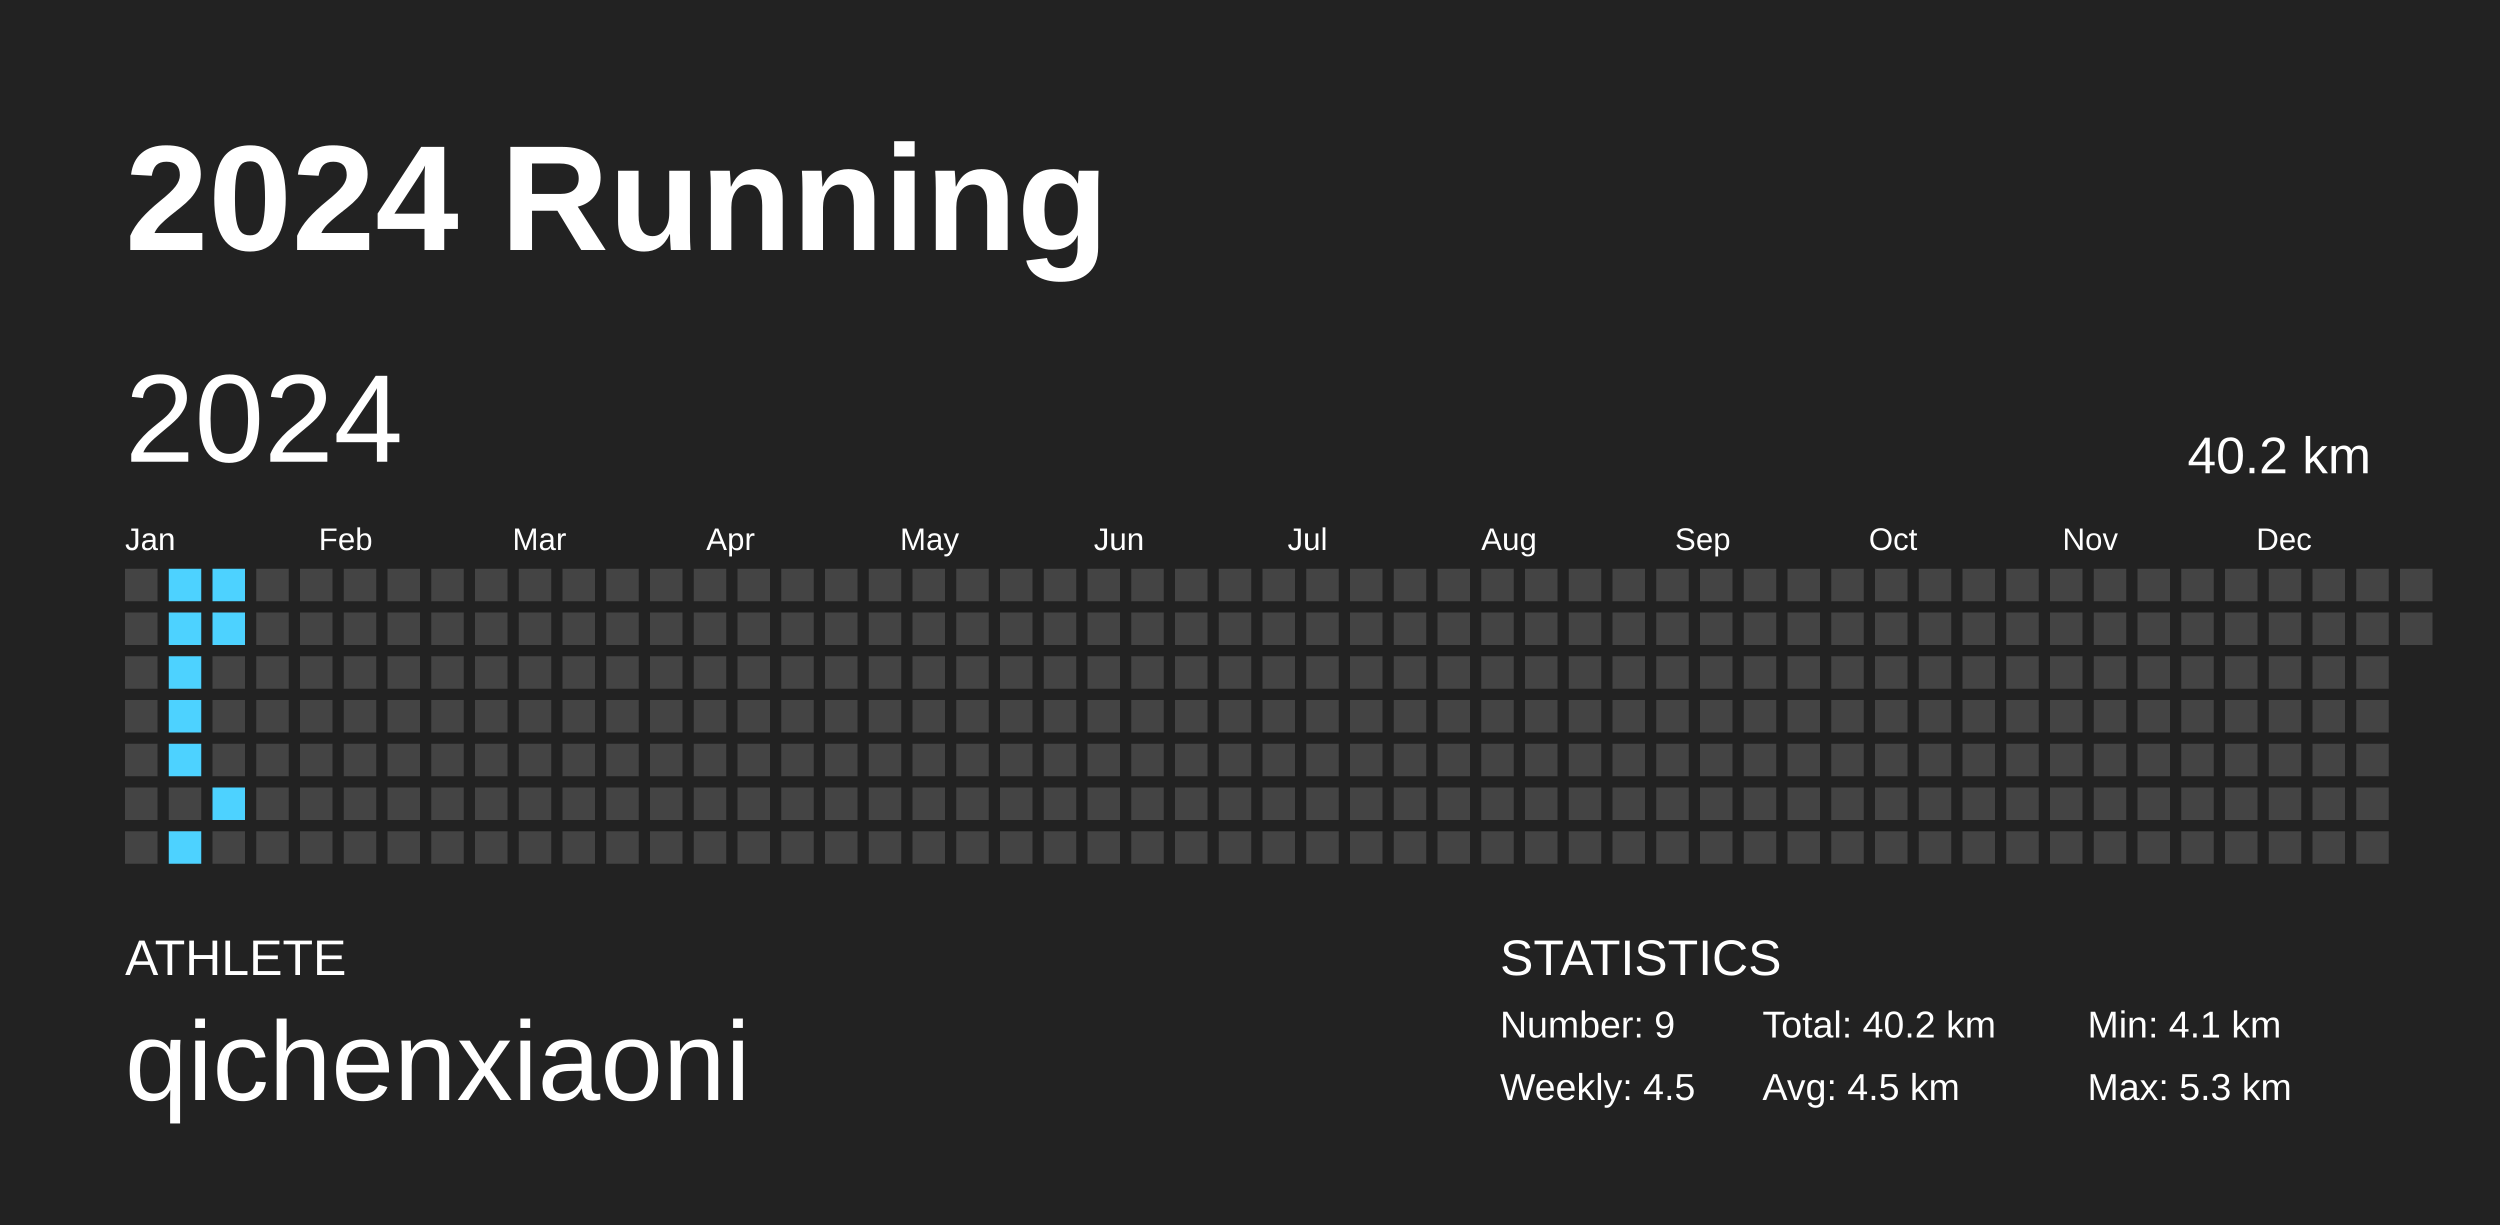
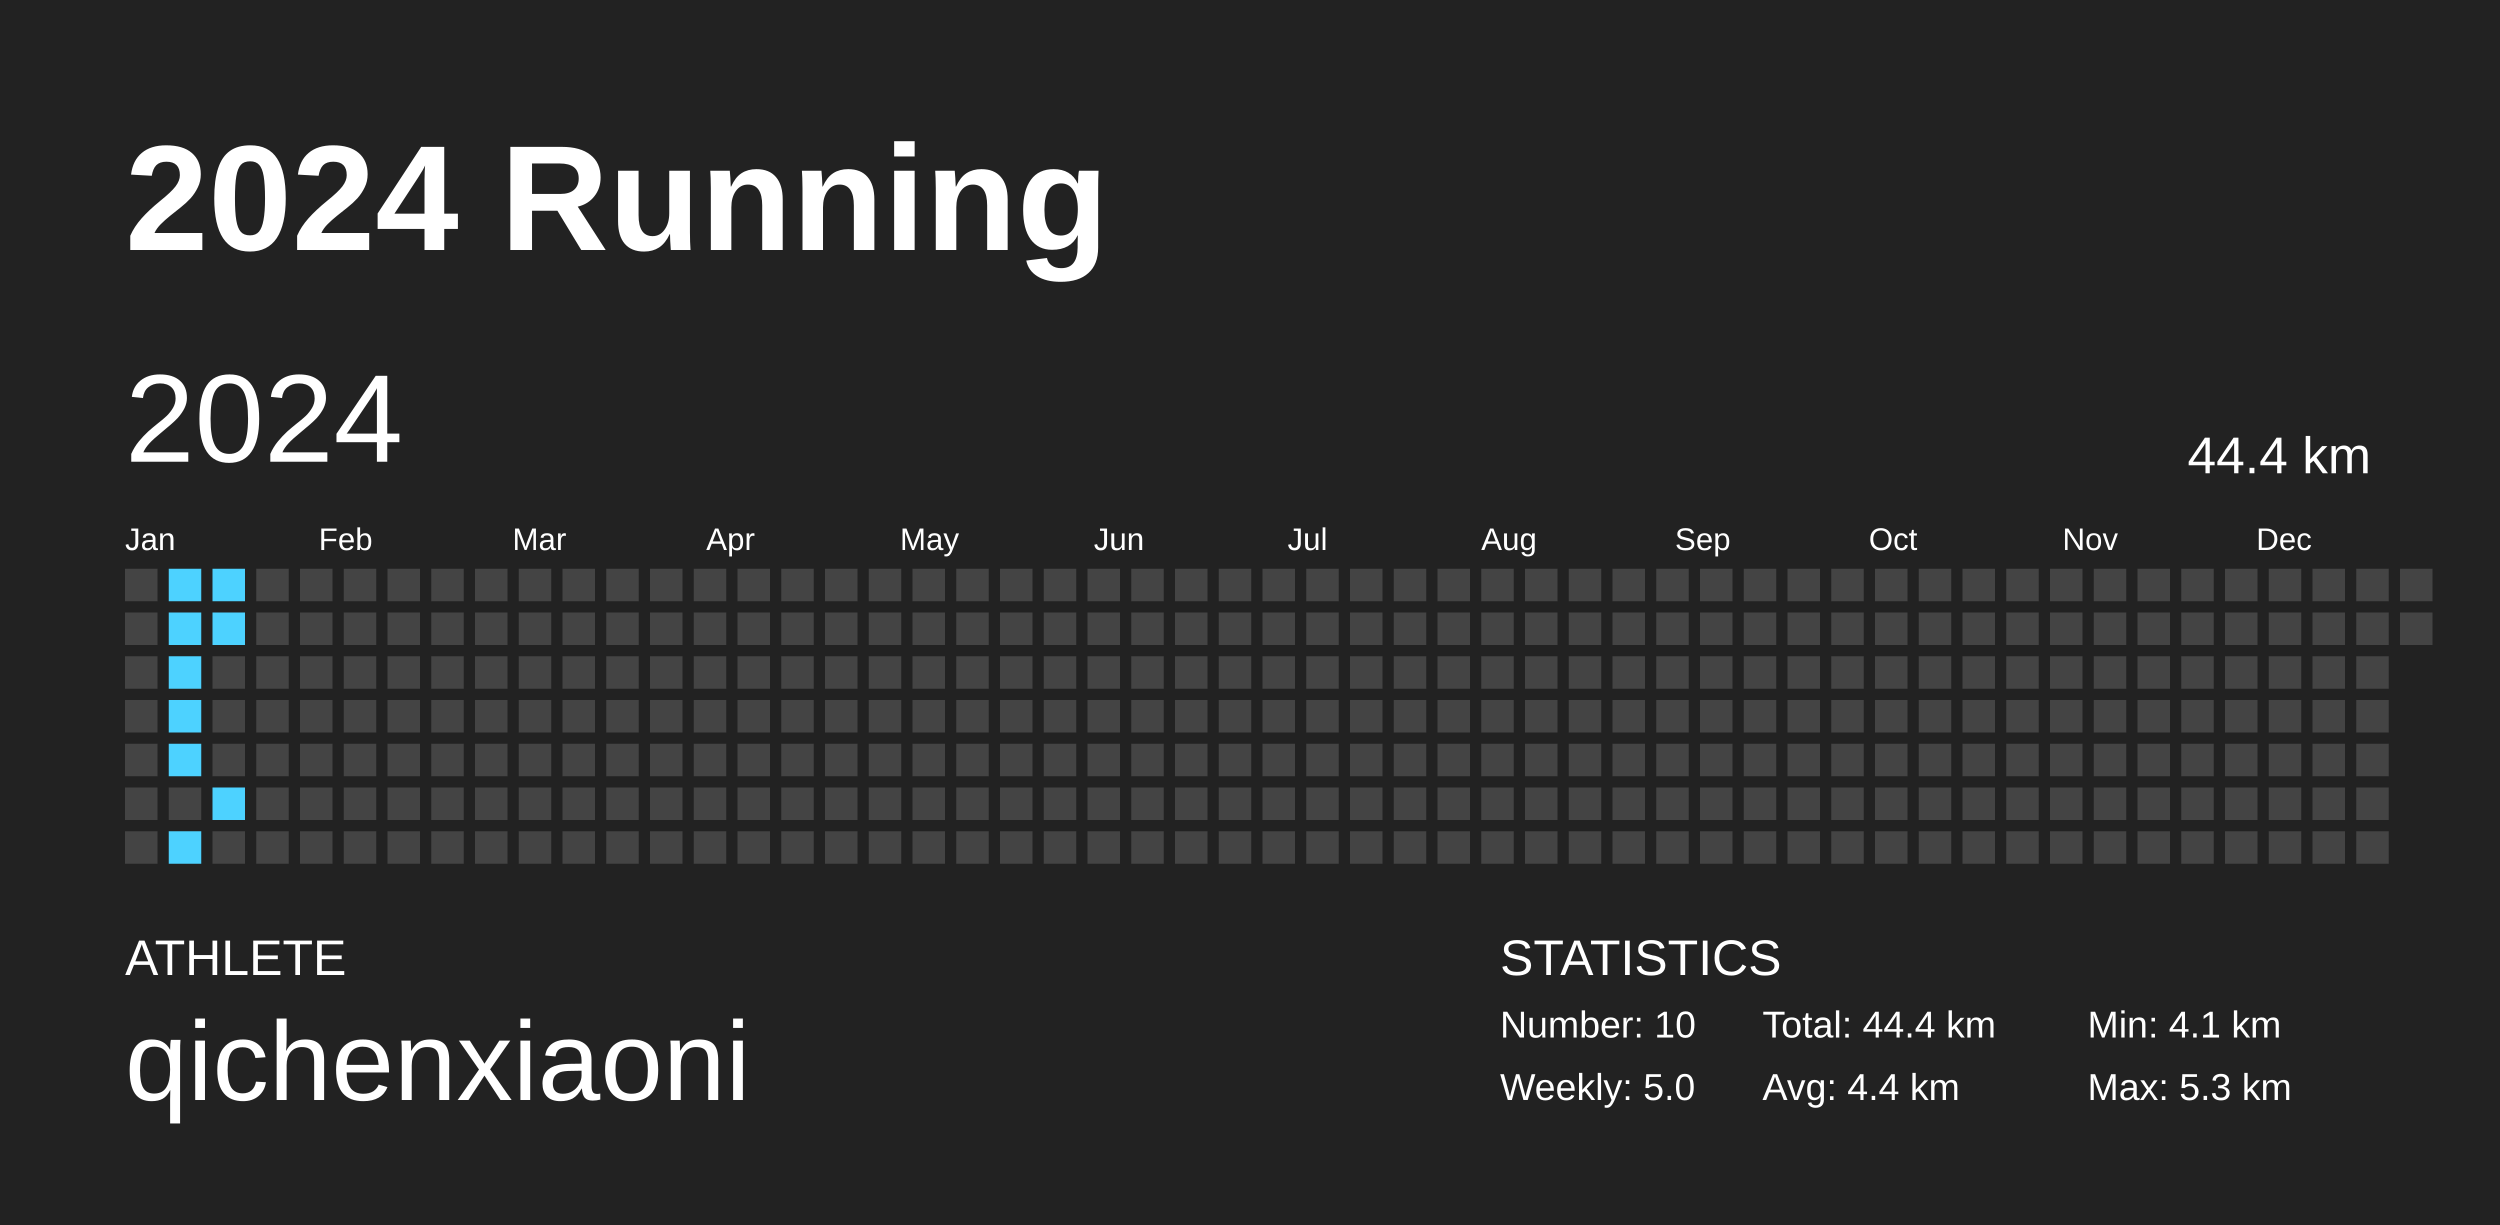
<svg xmlns="http://www.w3.org/2000/svg" baseProfile="full" height="98mm" version="1.1" viewBox="0,0,200,98" width="200mm">
  <defs />
  <rect fill="#222222" height="98" width="200" x="0" y="0" />
  <text fill="#FFFFFF" style="font-size:12px; font-family:Arial; font-weight:bold;" x="10" y="20">2024 Running</text>
  <text fill="#FFFFFF" style="font-size:4px; font-family:Arial" x="10" y="78">ATHLETE</text>
  <text fill="#FFFFFF" style="font-size:9px; font-family:Arial" x="10" y="88">qichenxiaoni</text>
  <text fill="#FFFFFF" style="font-size:4px; font-family:Arial" x="120" y="78">STATISTICS</text>
-   <text fill="#FFFFFF" style="font-size:3px; font-family:Arial" x="120" y="83">Number: 9</text>
-   <text fill="#FFFFFF" style="font-size:3px; font-family:Arial" x="120" y="88">Weekly: 4.5</text>
-   <text fill="#FFFFFF" style="font-size:3px; font-family:Arial" x="141" y="83">Total: 40.2 km</text>
-   <text fill="#FFFFFF" style="font-size:3px; font-family:Arial" x="141" y="88">Avg: 4.5 km</text>
+   <text fill="#FFFFFF" style="font-size:3px; font-family:Arial" x="120" y="83">Number: 10</text>
+   <text fill="#FFFFFF" style="font-size:3px; font-family:Arial" x="120" y="88">Weekly: 5.0</text>
+   <text fill="#FFFFFF" style="font-size:3px; font-family:Arial" x="141" y="83">Total: 44.4 km</text>
+   <text fill="#FFFFFF" style="font-size:3px; font-family:Arial" x="141" y="88">Avg: 4.4 km</text>
  <text fill="#FFFFFF" style="font-size:3px; font-family:Arial" x="167" y="83">Min: 4.1 km</text>
  <text fill="#FFFFFF" style="font-size:3px; font-family:Arial" x="167" y="88">Max: 5.3 km</text>
  <text dominant-baseline="hanging" fill="#FFFFFF" style="font-size:10.0px; font-family:Arial;" x="10" y="30">2024</text>
-   <text dominant-baseline="hanging" fill="#FFFFFF" style="font-size:4.125px; font-family:Arial;" x="175" y="35">40.2 km</text>
+   <text dominant-baseline="hanging" fill="#FFFFFF" style="font-size:4.125px; font-family:Arial;" x="175" y="35">44.4 km</text>
  <text fill="#FFFFFF" style="font-size:2.5px; font-family:Arial" x="10.0" y="44">Jan</text>
  <text fill="#FFFFFF" style="font-size:2.5px; font-family:Arial" x="25.5" y="44">Feb</text>
  <text fill="#FFFFFF" style="font-size:2.5px; font-family:Arial" x="41.0" y="44">Mar</text>
  <text fill="#FFFFFF" style="font-size:2.5px; font-family:Arial" x="56.5" y="44">Apr</text>
  <text fill="#FFFFFF" style="font-size:2.5px; font-family:Arial" x="72.0" y="44">May</text>
  <text fill="#FFFFFF" style="font-size:2.5px; font-family:Arial" x="87.5" y="44">Jun</text>
  <text fill="#FFFFFF" style="font-size:2.5px; font-family:Arial" x="103.0" y="44">Jul</text>
  <text fill="#FFFFFF" style="font-size:2.5px; font-family:Arial" x="118.5" y="44">Aug</text>
  <text fill="#FFFFFF" style="font-size:2.5px; font-family:Arial" x="134.0" y="44">Sep</text>
  <text fill="#FFFFFF" style="font-size:2.5px; font-family:Arial" x="149.5" y="44">Oct</text>
  <text fill="#FFFFFF" style="font-size:2.5px; font-family:Arial" x="165.0" y="44">Nov</text>
  <text fill="#FFFFFF" style="font-size:2.5px; font-family:Arial" x="180.5" y="44">Dec</text>
  <rect fill="#444444" height="2.6" width="2.6" x="10.0" y="45.5" />
  <rect fill="#444444" height="2.6" width="2.6" x="10.0" y="49.0" />
  <rect fill="#444444" height="2.6" width="2.6" x="10.0" y="52.5" />
  <rect fill="#444444" height="2.6" width="2.6" x="10.0" y="56.0" />
  <rect fill="#444444" height="2.6" width="2.6" x="10.0" y="59.5" />
  <rect fill="#444444" height="2.6" width="2.6" x="10.0" y="63.0" />
  <rect fill="#444444" height="2.6" width="2.6" x="10.0" y="66.5" />
  <rect fill="#4dd2ff" height="2.6" width="2.6" x="13.5" y="45.5" />
  <rect fill="#4dd2ff" height="2.6" width="2.6" x="13.5" y="49.0" />
  <rect fill="#4dd2ff" height="2.6" width="2.6" x="13.5" y="52.5" />
  <rect fill="#4dd2ff" height="2.6" width="2.6" x="13.5" y="56.0" />
  <rect fill="#4dd2ff" height="2.6" width="2.6" x="13.5" y="59.5" />
  <rect fill="#444444" height="2.6" width="2.6" x="13.5" y="63.0" />
  <rect fill="#4dd2ff" height="2.6" width="2.6" x="13.5" y="66.5" />
  <rect fill="#4dd2ff" height="2.6" width="2.6" x="17.0" y="45.5" />
  <rect fill="#4dd2ff" height="2.6" width="2.6" x="17.0" y="49.0" />
  <rect fill="#444444" height="2.6" width="2.6" x="17.0" y="52.5" />
  <rect fill="#444444" height="2.6" width="2.6" x="17.0" y="56.0" />
  <rect fill="#444444" height="2.6" width="2.6" x="17.0" y="59.5" />
  <rect fill="#4dd2ff" height="2.6" width="2.6" x="17.0" y="63.0" />
  <rect fill="#444444" height="2.6" width="2.6" x="17.0" y="66.5" />
  <rect fill="#444444" height="2.6" width="2.6" x="20.5" y="45.5" />
  <rect fill="#444444" height="2.6" width="2.6" x="20.5" y="49.0" />
  <rect fill="#444444" height="2.6" width="2.6" x="20.5" y="52.5" />
  <rect fill="#444444" height="2.6" width="2.6" x="20.5" y="56.0" />
  <rect fill="#444444" height="2.6" width="2.6" x="20.5" y="59.5" />
  <rect fill="#444444" height="2.6" width="2.6" x="20.5" y="63.0" />
  <rect fill="#444444" height="2.6" width="2.6" x="20.5" y="66.5" />
  <rect fill="#444444" height="2.6" width="2.6" x="24.0" y="45.5" />
  <rect fill="#444444" height="2.6" width="2.6" x="24.0" y="49.0" />
  <rect fill="#444444" height="2.6" width="2.6" x="24.0" y="52.5" />
  <rect fill="#444444" height="2.6" width="2.6" x="24.0" y="56.0" />
  <rect fill="#444444" height="2.6" width="2.6" x="24.0" y="59.5" />
  <rect fill="#444444" height="2.6" width="2.6" x="24.0" y="63.0" />
  <rect fill="#444444" height="2.6" width="2.6" x="24.0" y="66.5" />
  <rect fill="#444444" height="2.6" width="2.6" x="27.5" y="45.5" />
  <rect fill="#444444" height="2.6" width="2.6" x="27.5" y="49.0" />
  <rect fill="#444444" height="2.6" width="2.6" x="27.5" y="52.5" />
  <rect fill="#444444" height="2.6" width="2.6" x="27.5" y="56.0" />
  <rect fill="#444444" height="2.6" width="2.6" x="27.5" y="59.5" />
  <rect fill="#444444" height="2.6" width="2.6" x="27.5" y="63.0" />
  <rect fill="#444444" height="2.6" width="2.6" x="27.5" y="66.5" />
  <rect fill="#444444" height="2.6" width="2.6" x="31.0" y="45.5" />
  <rect fill="#444444" height="2.6" width="2.6" x="31.0" y="49.0" />
  <rect fill="#444444" height="2.6" width="2.6" x="31.0" y="52.5" />
  <rect fill="#444444" height="2.6" width="2.6" x="31.0" y="56.0" />
  <rect fill="#444444" height="2.6" width="2.6" x="31.0" y="59.5" />
  <rect fill="#444444" height="2.6" width="2.6" x="31.0" y="63.0" />
  <rect fill="#444444" height="2.6" width="2.6" x="31.0" y="66.5" />
  <rect fill="#444444" height="2.6" width="2.6" x="34.5" y="45.5" />
  <rect fill="#444444" height="2.6" width="2.6" x="34.5" y="49.0" />
  <rect fill="#444444" height="2.6" width="2.6" x="34.5" y="52.5" />
  <rect fill="#444444" height="2.6" width="2.6" x="34.5" y="56.0" />
  <rect fill="#444444" height="2.6" width="2.6" x="34.5" y="59.5" />
  <rect fill="#444444" height="2.6" width="2.6" x="34.5" y="63.0" />
  <rect fill="#444444" height="2.6" width="2.6" x="34.5" y="66.5" />
  <rect fill="#444444" height="2.6" width="2.6" x="38.0" y="45.5" />
  <rect fill="#444444" height="2.6" width="2.6" x="38.0" y="49.0" />
  <rect fill="#444444" height="2.6" width="2.6" x="38.0" y="52.5" />
  <rect fill="#444444" height="2.6" width="2.6" x="38.0" y="56.0" />
  <rect fill="#444444" height="2.6" width="2.6" x="38.0" y="59.5" />
  <rect fill="#444444" height="2.6" width="2.6" x="38.0" y="63.0" />
  <rect fill="#444444" height="2.6" width="2.6" x="38.0" y="66.5" />
  <rect fill="#444444" height="2.6" width="2.6" x="41.5" y="45.5" />
  <rect fill="#444444" height="2.6" width="2.6" x="41.5" y="49.0" />
  <rect fill="#444444" height="2.6" width="2.6" x="41.5" y="52.5" />
  <rect fill="#444444" height="2.6" width="2.6" x="41.5" y="56.0" />
  <rect fill="#444444" height="2.6" width="2.6" x="41.5" y="59.5" />
  <rect fill="#444444" height="2.6" width="2.6" x="41.5" y="63.0" />
  <rect fill="#444444" height="2.6" width="2.6" x="41.5" y="66.5" />
  <rect fill="#444444" height="2.6" width="2.6" x="45.0" y="45.5" />
  <rect fill="#444444" height="2.6" width="2.6" x="45.0" y="49.0" />
  <rect fill="#444444" height="2.6" width="2.6" x="45.0" y="52.5" />
  <rect fill="#444444" height="2.6" width="2.6" x="45.0" y="56.0" />
  <rect fill="#444444" height="2.6" width="2.6" x="45.0" y="59.5" />
  <rect fill="#444444" height="2.6" width="2.6" x="45.0" y="63.0" />
  <rect fill="#444444" height="2.6" width="2.6" x="45.0" y="66.5" />
  <rect fill="#444444" height="2.6" width="2.6" x="48.5" y="45.5" />
  <rect fill="#444444" height="2.6" width="2.6" x="48.5" y="49.0" />
  <rect fill="#444444" height="2.6" width="2.6" x="48.5" y="52.5" />
  <rect fill="#444444" height="2.6" width="2.6" x="48.5" y="56.0" />
  <rect fill="#444444" height="2.6" width="2.6" x="48.5" y="59.5" />
  <rect fill="#444444" height="2.6" width="2.6" x="48.5" y="63.0" />
  <rect fill="#444444" height="2.6" width="2.6" x="48.5" y="66.5" />
  <rect fill="#444444" height="2.6" width="2.6" x="52.0" y="45.5" />
  <rect fill="#444444" height="2.6" width="2.6" x="52.0" y="49.0" />
  <rect fill="#444444" height="2.6" width="2.6" x="52.0" y="52.5" />
  <rect fill="#444444" height="2.6" width="2.6" x="52.0" y="56.0" />
  <rect fill="#444444" height="2.6" width="2.6" x="52.0" y="59.5" />
  <rect fill="#444444" height="2.6" width="2.6" x="52.0" y="63.0" />
  <rect fill="#444444" height="2.6" width="2.6" x="52.0" y="66.5" />
  <rect fill="#444444" height="2.6" width="2.6" x="55.5" y="45.5" />
  <rect fill="#444444" height="2.6" width="2.6" x="55.5" y="49.0" />
  <rect fill="#444444" height="2.6" width="2.6" x="55.5" y="52.5" />
  <rect fill="#444444" height="2.6" width="2.6" x="55.5" y="56.0" />
  <rect fill="#444444" height="2.6" width="2.6" x="55.5" y="59.5" />
  <rect fill="#444444" height="2.6" width="2.6" x="55.5" y="63.0" />
  <rect fill="#444444" height="2.6" width="2.6" x="55.5" y="66.5" />
  <rect fill="#444444" height="2.6" width="2.6" x="59.0" y="45.5" />
  <rect fill="#444444" height="2.6" width="2.6" x="59.0" y="49.0" />
  <rect fill="#444444" height="2.6" width="2.6" x="59.0" y="52.5" />
  <rect fill="#444444" height="2.6" width="2.6" x="59.0" y="56.0" />
  <rect fill="#444444" height="2.6" width="2.6" x="59.0" y="59.5" />
  <rect fill="#444444" height="2.6" width="2.6" x="59.0" y="63.0" />
  <rect fill="#444444" height="2.6" width="2.6" x="59.0" y="66.5" />
  <rect fill="#444444" height="2.6" width="2.6" x="62.5" y="45.5" />
  <rect fill="#444444" height="2.6" width="2.6" x="62.5" y="49.0" />
  <rect fill="#444444" height="2.6" width="2.6" x="62.5" y="52.5" />
  <rect fill="#444444" height="2.6" width="2.6" x="62.5" y="56.0" />
  <rect fill="#444444" height="2.6" width="2.6" x="62.5" y="59.5" />
  <rect fill="#444444" height="2.6" width="2.6" x="62.5" y="63.0" />
  <rect fill="#444444" height="2.6" width="2.6" x="62.5" y="66.5" />
  <rect fill="#444444" height="2.6" width="2.6" x="66.0" y="45.5" />
  <rect fill="#444444" height="2.6" width="2.6" x="66.0" y="49.0" />
  <rect fill="#444444" height="2.6" width="2.6" x="66.0" y="52.5" />
  <rect fill="#444444" height="2.6" width="2.6" x="66.0" y="56.0" />
  <rect fill="#444444" height="2.6" width="2.6" x="66.0" y="59.5" />
  <rect fill="#444444" height="2.6" width="2.6" x="66.0" y="63.0" />
  <rect fill="#444444" height="2.6" width="2.6" x="66.0" y="66.5" />
  <rect fill="#444444" height="2.6" width="2.6" x="69.5" y="45.5" />
  <rect fill="#444444" height="2.6" width="2.6" x="69.5" y="49.0" />
  <rect fill="#444444" height="2.6" width="2.6" x="69.5" y="52.5" />
  <rect fill="#444444" height="2.6" width="2.6" x="69.5" y="56.0" />
  <rect fill="#444444" height="2.6" width="2.6" x="69.5" y="59.5" />
  <rect fill="#444444" height="2.6" width="2.6" x="69.5" y="63.0" />
  <rect fill="#444444" height="2.6" width="2.6" x="69.5" y="66.5" />
  <rect fill="#444444" height="2.6" width="2.6" x="73.0" y="45.5" />
  <rect fill="#444444" height="2.6" width="2.6" x="73.0" y="49.0" />
  <rect fill="#444444" height="2.6" width="2.6" x="73.0" y="52.5" />
  <rect fill="#444444" height="2.6" width="2.6" x="73.0" y="56.0" />
  <rect fill="#444444" height="2.6" width="2.6" x="73.0" y="59.5" />
  <rect fill="#444444" height="2.6" width="2.6" x="73.0" y="63.0" />
  <rect fill="#444444" height="2.6" width="2.6" x="73.0" y="66.5" />
  <rect fill="#444444" height="2.6" width="2.6" x="76.5" y="45.5" />
  <rect fill="#444444" height="2.6" width="2.6" x="76.5" y="49.0" />
  <rect fill="#444444" height="2.6" width="2.6" x="76.5" y="52.5" />
  <rect fill="#444444" height="2.6" width="2.6" x="76.5" y="56.0" />
  <rect fill="#444444" height="2.6" width="2.6" x="76.5" y="59.5" />
  <rect fill="#444444" height="2.6" width="2.6" x="76.5" y="63.0" />
  <rect fill="#444444" height="2.6" width="2.6" x="76.5" y="66.5" />
  <rect fill="#444444" height="2.6" width="2.6" x="80.0" y="45.5" />
  <rect fill="#444444" height="2.6" width="2.6" x="80.0" y="49.0" />
  <rect fill="#444444" height="2.6" width="2.6" x="80.0" y="52.5" />
  <rect fill="#444444" height="2.6" width="2.6" x="80.0" y="56.0" />
  <rect fill="#444444" height="2.6" width="2.6" x="80.0" y="59.5" />
  <rect fill="#444444" height="2.6" width="2.6" x="80.0" y="63.0" />
  <rect fill="#444444" height="2.6" width="2.6" x="80.0" y="66.5" />
  <rect fill="#444444" height="2.6" width="2.6" x="83.5" y="45.5" />
  <rect fill="#444444" height="2.6" width="2.6" x="83.5" y="49.0" />
  <rect fill="#444444" height="2.6" width="2.6" x="83.5" y="52.5" />
  <rect fill="#444444" height="2.6" width="2.6" x="83.5" y="56.0" />
  <rect fill="#444444" height="2.6" width="2.6" x="83.5" y="59.5" />
  <rect fill="#444444" height="2.6" width="2.6" x="83.5" y="63.0" />
  <rect fill="#444444" height="2.6" width="2.6" x="83.5" y="66.5" />
  <rect fill="#444444" height="2.6" width="2.6" x="87.0" y="45.5" />
  <rect fill="#444444" height="2.6" width="2.6" x="87.0" y="49.0" />
  <rect fill="#444444" height="2.6" width="2.6" x="87.0" y="52.5" />
  <rect fill="#444444" height="2.6" width="2.6" x="87.0" y="56.0" />
  <rect fill="#444444" height="2.6" width="2.6" x="87.0" y="59.5" />
  <rect fill="#444444" height="2.6" width="2.6" x="87.0" y="63.0" />
  <rect fill="#444444" height="2.6" width="2.6" x="87.0" y="66.5" />
  <rect fill="#444444" height="2.6" width="2.6" x="90.5" y="45.5" />
  <rect fill="#444444" height="2.6" width="2.6" x="90.5" y="49.0" />
  <rect fill="#444444" height="2.6" width="2.6" x="90.5" y="52.5" />
  <rect fill="#444444" height="2.6" width="2.6" x="90.5" y="56.0" />
  <rect fill="#444444" height="2.6" width="2.6" x="90.5" y="59.5" />
  <rect fill="#444444" height="2.6" width="2.6" x="90.5" y="63.0" />
  <rect fill="#444444" height="2.6" width="2.6" x="90.5" y="66.5" />
  <rect fill="#444444" height="2.6" width="2.6" x="94.0" y="45.5" />
  <rect fill="#444444" height="2.6" width="2.6" x="94.0" y="49.0" />
  <rect fill="#444444" height="2.6" width="2.6" x="94.0" y="52.5" />
  <rect fill="#444444" height="2.6" width="2.6" x="94.0" y="56.0" />
  <rect fill="#444444" height="2.6" width="2.6" x="94.0" y="59.5" />
  <rect fill="#444444" height="2.6" width="2.6" x="94.0" y="63.0" />
  <rect fill="#444444" height="2.6" width="2.6" x="94.0" y="66.5" />
  <rect fill="#444444" height="2.6" width="2.6" x="97.5" y="45.5" />
  <rect fill="#444444" height="2.6" width="2.6" x="97.5" y="49.0" />
  <rect fill="#444444" height="2.6" width="2.6" x="97.5" y="52.5" />
  <rect fill="#444444" height="2.6" width="2.6" x="97.5" y="56.0" />
  <rect fill="#444444" height="2.6" width="2.6" x="97.5" y="59.5" />
  <rect fill="#444444" height="2.6" width="2.6" x="97.5" y="63.0" />
  <rect fill="#444444" height="2.6" width="2.6" x="97.5" y="66.5" />
  <rect fill="#444444" height="2.6" width="2.6" x="101.0" y="45.5" />
  <rect fill="#444444" height="2.6" width="2.6" x="101.0" y="49.0" />
  <rect fill="#444444" height="2.6" width="2.6" x="101.0" y="52.5" />
  <rect fill="#444444" height="2.6" width="2.6" x="101.0" y="56.0" />
  <rect fill="#444444" height="2.6" width="2.6" x="101.0" y="59.5" />
  <rect fill="#444444" height="2.6" width="2.6" x="101.0" y="63.0" />
  <rect fill="#444444" height="2.6" width="2.6" x="101.0" y="66.5" />
  <rect fill="#444444" height="2.6" width="2.6" x="104.5" y="45.5" />
  <rect fill="#444444" height="2.6" width="2.6" x="104.5" y="49.0" />
  <rect fill="#444444" height="2.6" width="2.6" x="104.5" y="52.5" />
  <rect fill="#444444" height="2.6" width="2.6" x="104.5" y="56.0" />
  <rect fill="#444444" height="2.6" width="2.6" x="104.5" y="59.5" />
  <rect fill="#444444" height="2.6" width="2.6" x="104.5" y="63.0" />
  <rect fill="#444444" height="2.6" width="2.6" x="104.5" y="66.5" />
  <rect fill="#444444" height="2.6" width="2.6" x="108.0" y="45.5" />
  <rect fill="#444444" height="2.6" width="2.6" x="108.0" y="49.0" />
  <rect fill="#444444" height="2.6" width="2.6" x="108.0" y="52.5" />
  <rect fill="#444444" height="2.6" width="2.6" x="108.0" y="56.0" />
  <rect fill="#444444" height="2.6" width="2.6" x="108.0" y="59.5" />
  <rect fill="#444444" height="2.6" width="2.6" x="108.0" y="63.0" />
  <rect fill="#444444" height="2.6" width="2.6" x="108.0" y="66.5" />
  <rect fill="#444444" height="2.6" width="2.6" x="111.5" y="45.5" />
  <rect fill="#444444" height="2.6" width="2.6" x="111.5" y="49.0" />
  <rect fill="#444444" height="2.6" width="2.6" x="111.5" y="52.5" />
  <rect fill="#444444" height="2.6" width="2.6" x="111.5" y="56.0" />
  <rect fill="#444444" height="2.6" width="2.6" x="111.5" y="59.5" />
  <rect fill="#444444" height="2.6" width="2.6" x="111.5" y="63.0" />
  <rect fill="#444444" height="2.6" width="2.6" x="111.5" y="66.5" />
  <rect fill="#444444" height="2.6" width="2.6" x="115.0" y="45.5" />
  <rect fill="#444444" height="2.6" width="2.6" x="115.0" y="49.0" />
  <rect fill="#444444" height="2.6" width="2.6" x="115.0" y="52.5" />
  <rect fill="#444444" height="2.6" width="2.6" x="115.0" y="56.0" />
  <rect fill="#444444" height="2.6" width="2.6" x="115.0" y="59.5" />
  <rect fill="#444444" height="2.6" width="2.6" x="115.0" y="63.0" />
  <rect fill="#444444" height="2.6" width="2.6" x="115.0" y="66.5" />
  <rect fill="#444444" height="2.6" width="2.6" x="118.5" y="45.5" />
  <rect fill="#444444" height="2.6" width="2.6" x="118.5" y="49.0" />
  <rect fill="#444444" height="2.6" width="2.6" x="118.5" y="52.5" />
  <rect fill="#444444" height="2.6" width="2.6" x="118.5" y="56.0" />
  <rect fill="#444444" height="2.6" width="2.6" x="118.5" y="59.5" />
  <rect fill="#444444" height="2.6" width="2.6" x="118.5" y="63.0" />
  <rect fill="#444444" height="2.6" width="2.6" x="118.5" y="66.5" />
  <rect fill="#444444" height="2.6" width="2.6" x="122.0" y="45.5" />
  <rect fill="#444444" height="2.6" width="2.6" x="122.0" y="49.0" />
  <rect fill="#444444" height="2.6" width="2.6" x="122.0" y="52.5" />
  <rect fill="#444444" height="2.6" width="2.6" x="122.0" y="56.0" />
  <rect fill="#444444" height="2.6" width="2.6" x="122.0" y="59.5" />
  <rect fill="#444444" height="2.6" width="2.6" x="122.0" y="63.0" />
  <rect fill="#444444" height="2.6" width="2.6" x="122.0" y="66.5" />
  <rect fill="#444444" height="2.6" width="2.6" x="125.5" y="45.5" />
  <rect fill="#444444" height="2.6" width="2.6" x="125.5" y="49.0" />
  <rect fill="#444444" height="2.6" width="2.6" x="125.5" y="52.5" />
  <rect fill="#444444" height="2.6" width="2.6" x="125.5" y="56.0" />
  <rect fill="#444444" height="2.6" width="2.6" x="125.5" y="59.5" />
  <rect fill="#444444" height="2.6" width="2.6" x="125.5" y="63.0" />
  <rect fill="#444444" height="2.6" width="2.6" x="125.5" y="66.5" />
  <rect fill="#444444" height="2.6" width="2.6" x="129.0" y="45.5" />
  <rect fill="#444444" height="2.6" width="2.6" x="129.0" y="49.0" />
  <rect fill="#444444" height="2.6" width="2.6" x="129.0" y="52.5" />
  <rect fill="#444444" height="2.6" width="2.6" x="129.0" y="56.0" />
  <rect fill="#444444" height="2.6" width="2.6" x="129.0" y="59.5" />
  <rect fill="#444444" height="2.6" width="2.6" x="129.0" y="63.0" />
  <rect fill="#444444" height="2.6" width="2.6" x="129.0" y="66.5" />
  <rect fill="#444444" height="2.6" width="2.6" x="132.5" y="45.5" />
  <rect fill="#444444" height="2.6" width="2.6" x="132.5" y="49.0" />
  <rect fill="#444444" height="2.6" width="2.6" x="132.5" y="52.5" />
  <rect fill="#444444" height="2.6" width="2.6" x="132.5" y="56.0" />
  <rect fill="#444444" height="2.6" width="2.6" x="132.5" y="59.5" />
  <rect fill="#444444" height="2.6" width="2.6" x="132.5" y="63.0" />
  <rect fill="#444444" height="2.6" width="2.6" x="132.5" y="66.5" />
  <rect fill="#444444" height="2.6" width="2.6" x="136.0" y="45.5" />
  <rect fill="#444444" height="2.6" width="2.6" x="136.0" y="49.0" />
  <rect fill="#444444" height="2.6" width="2.6" x="136.0" y="52.5" />
  <rect fill="#444444" height="2.6" width="2.6" x="136.0" y="56.0" />
  <rect fill="#444444" height="2.6" width="2.6" x="136.0" y="59.5" />
  <rect fill="#444444" height="2.6" width="2.6" x="136.0" y="63.0" />
  <rect fill="#444444" height="2.6" width="2.6" x="136.0" y="66.5" />
  <rect fill="#444444" height="2.6" width="2.6" x="139.5" y="45.5" />
  <rect fill="#444444" height="2.6" width="2.6" x="139.5" y="49.0" />
  <rect fill="#444444" height="2.6" width="2.6" x="139.5" y="52.5" />
  <rect fill="#444444" height="2.6" width="2.6" x="139.5" y="56.0" />
  <rect fill="#444444" height="2.6" width="2.6" x="139.5" y="59.5" />
  <rect fill="#444444" height="2.6" width="2.6" x="139.5" y="63.0" />
  <rect fill="#444444" height="2.6" width="2.6" x="139.5" y="66.5" />
  <rect fill="#444444" height="2.6" width="2.6" x="143.0" y="45.5" />
  <rect fill="#444444" height="2.6" width="2.6" x="143.0" y="49.0" />
  <rect fill="#444444" height="2.6" width="2.6" x="143.0" y="52.5" />
  <rect fill="#444444" height="2.6" width="2.6" x="143.0" y="56.0" />
  <rect fill="#444444" height="2.6" width="2.6" x="143.0" y="59.5" />
  <rect fill="#444444" height="2.6" width="2.6" x="143.0" y="63.0" />
  <rect fill="#444444" height="2.6" width="2.6" x="143.0" y="66.5" />
  <rect fill="#444444" height="2.6" width="2.6" x="146.5" y="45.5" />
  <rect fill="#444444" height="2.6" width="2.6" x="146.5" y="49.0" />
  <rect fill="#444444" height="2.6" width="2.6" x="146.5" y="52.5" />
  <rect fill="#444444" height="2.6" width="2.6" x="146.5" y="56.0" />
  <rect fill="#444444" height="2.6" width="2.6" x="146.5" y="59.5" />
  <rect fill="#444444" height="2.6" width="2.6" x="146.5" y="63.0" />
  <rect fill="#444444" height="2.6" width="2.6" x="146.5" y="66.5" />
  <rect fill="#444444" height="2.6" width="2.6" x="150.0" y="45.5" />
  <rect fill="#444444" height="2.6" width="2.6" x="150.0" y="49.0" />
  <rect fill="#444444" height="2.6" width="2.6" x="150.0" y="52.5" />
  <rect fill="#444444" height="2.6" width="2.6" x="150.0" y="56.0" />
  <rect fill="#444444" height="2.6" width="2.6" x="150.0" y="59.5" />
  <rect fill="#444444" height="2.6" width="2.6" x="150.0" y="63.0" />
  <rect fill="#444444" height="2.6" width="2.6" x="150.0" y="66.5" />
  <rect fill="#444444" height="2.6" width="2.6" x="153.5" y="45.5" />
  <rect fill="#444444" height="2.6" width="2.6" x="153.5" y="49.0" />
  <rect fill="#444444" height="2.6" width="2.6" x="153.5" y="52.5" />
  <rect fill="#444444" height="2.6" width="2.6" x="153.5" y="56.0" />
  <rect fill="#444444" height="2.6" width="2.6" x="153.5" y="59.5" />
  <rect fill="#444444" height="2.6" width="2.6" x="153.5" y="63.0" />
  <rect fill="#444444" height="2.6" width="2.6" x="153.5" y="66.5" />
  <rect fill="#444444" height="2.6" width="2.6" x="157.0" y="45.5" />
  <rect fill="#444444" height="2.6" width="2.6" x="157.0" y="49.0" />
  <rect fill="#444444" height="2.6" width="2.6" x="157.0" y="52.5" />
  <rect fill="#444444" height="2.6" width="2.6" x="157.0" y="56.0" />
  <rect fill="#444444" height="2.6" width="2.6" x="157.0" y="59.5" />
  <rect fill="#444444" height="2.6" width="2.6" x="157.0" y="63.0" />
  <rect fill="#444444" height="2.6" width="2.6" x="157.0" y="66.5" />
  <rect fill="#444444" height="2.6" width="2.6" x="160.5" y="45.5" />
  <rect fill="#444444" height="2.6" width="2.6" x="160.5" y="49.0" />
  <rect fill="#444444" height="2.6" width="2.6" x="160.5" y="52.5" />
  <rect fill="#444444" height="2.6" width="2.6" x="160.5" y="56.0" />
  <rect fill="#444444" height="2.6" width="2.6" x="160.5" y="59.5" />
  <rect fill="#444444" height="2.6" width="2.6" x="160.5" y="63.0" />
  <rect fill="#444444" height="2.6" width="2.6" x="160.5" y="66.5" />
  <rect fill="#444444" height="2.6" width="2.6" x="164.0" y="45.5" />
  <rect fill="#444444" height="2.6" width="2.6" x="164.0" y="49.0" />
  <rect fill="#444444" height="2.6" width="2.6" x="164.0" y="52.5" />
  <rect fill="#444444" height="2.6" width="2.6" x="164.0" y="56.0" />
  <rect fill="#444444" height="2.6" width="2.6" x="164.0" y="59.5" />
  <rect fill="#444444" height="2.6" width="2.6" x="164.0" y="63.0" />
  <rect fill="#444444" height="2.6" width="2.6" x="164.0" y="66.5" />
  <rect fill="#444444" height="2.6" width="2.6" x="167.5" y="45.5" />
  <rect fill="#444444" height="2.6" width="2.6" x="167.5" y="49.0" />
  <rect fill="#444444" height="2.6" width="2.6" x="167.5" y="52.5" />
  <rect fill="#444444" height="2.6" width="2.6" x="167.5" y="56.0" />
  <rect fill="#444444" height="2.6" width="2.6" x="167.5" y="59.5" />
  <rect fill="#444444" height="2.6" width="2.6" x="167.5" y="63.0" />
  <rect fill="#444444" height="2.6" width="2.6" x="167.5" y="66.5" />
  <rect fill="#444444" height="2.6" width="2.6" x="171.0" y="45.5" />
  <rect fill="#444444" height="2.6" width="2.6" x="171.0" y="49.0" />
  <rect fill="#444444" height="2.6" width="2.6" x="171.0" y="52.5" />
  <rect fill="#444444" height="2.6" width="2.6" x="171.0" y="56.0" />
  <rect fill="#444444" height="2.6" width="2.6" x="171.0" y="59.5" />
  <rect fill="#444444" height="2.6" width="2.6" x="171.0" y="63.0" />
  <rect fill="#444444" height="2.6" width="2.6" x="171.0" y="66.5" />
  <rect fill="#444444" height="2.6" width="2.6" x="174.5" y="45.5" />
  <rect fill="#444444" height="2.6" width="2.6" x="174.5" y="49.0" />
  <rect fill="#444444" height="2.6" width="2.6" x="174.5" y="52.5" />
  <rect fill="#444444" height="2.6" width="2.6" x="174.5" y="56.0" />
  <rect fill="#444444" height="2.6" width="2.6" x="174.5" y="59.5" />
  <rect fill="#444444" height="2.6" width="2.6" x="174.5" y="63.0" />
  <rect fill="#444444" height="2.6" width="2.6" x="174.5" y="66.5" />
  <rect fill="#444444" height="2.6" width="2.6" x="178.0" y="45.5" />
  <rect fill="#444444" height="2.6" width="2.6" x="178.0" y="49.0" />
  <rect fill="#444444" height="2.6" width="2.6" x="178.0" y="52.5" />
  <rect fill="#444444" height="2.6" width="2.6" x="178.0" y="56.0" />
  <rect fill="#444444" height="2.6" width="2.6" x="178.0" y="59.5" />
  <rect fill="#444444" height="2.6" width="2.6" x="178.0" y="63.0" />
  <rect fill="#444444" height="2.6" width="2.6" x="178.0" y="66.5" />
  <rect fill="#444444" height="2.6" width="2.6" x="181.5" y="45.5" />
  <rect fill="#444444" height="2.6" width="2.6" x="181.5" y="49.0" />
  <rect fill="#444444" height="2.6" width="2.6" x="181.5" y="52.5" />
  <rect fill="#444444" height="2.6" width="2.6" x="181.5" y="56.0" />
  <rect fill="#444444" height="2.6" width="2.6" x="181.5" y="59.5" />
  <rect fill="#444444" height="2.6" width="2.6" x="181.5" y="63.0" />
  <rect fill="#444444" height="2.6" width="2.6" x="181.5" y="66.5" />
  <rect fill="#444444" height="2.6" width="2.6" x="185.0" y="45.5" />
  <rect fill="#444444" height="2.6" width="2.6" x="185.0" y="49.0" />
  <rect fill="#444444" height="2.6" width="2.6" x="185.0" y="52.5" />
  <rect fill="#444444" height="2.6" width="2.6" x="185.0" y="56.0" />
  <rect fill="#444444" height="2.6" width="2.6" x="185.0" y="59.5" />
  <rect fill="#444444" height="2.6" width="2.6" x="185.0" y="63.0" />
  <rect fill="#444444" height="2.6" width="2.6" x="185.0" y="66.5" />
  <rect fill="#444444" height="2.6" width="2.6" x="188.5" y="45.5" />
  <rect fill="#444444" height="2.6" width="2.6" x="188.5" y="49.0" />
  <rect fill="#444444" height="2.6" width="2.6" x="188.5" y="52.5" />
  <rect fill="#444444" height="2.6" width="2.6" x="188.5" y="56.0" />
  <rect fill="#444444" height="2.6" width="2.6" x="188.5" y="59.5" />
  <rect fill="#444444" height="2.6" width="2.6" x="188.5" y="63.0" />
  <rect fill="#444444" height="2.6" width="2.6" x="188.5" y="66.5" />
  <rect fill="#444444" height="2.6" width="2.6" x="192.0" y="45.5" />
  <rect fill="#444444" height="2.6" width="2.6" x="192.0" y="49.0" />
</svg>
